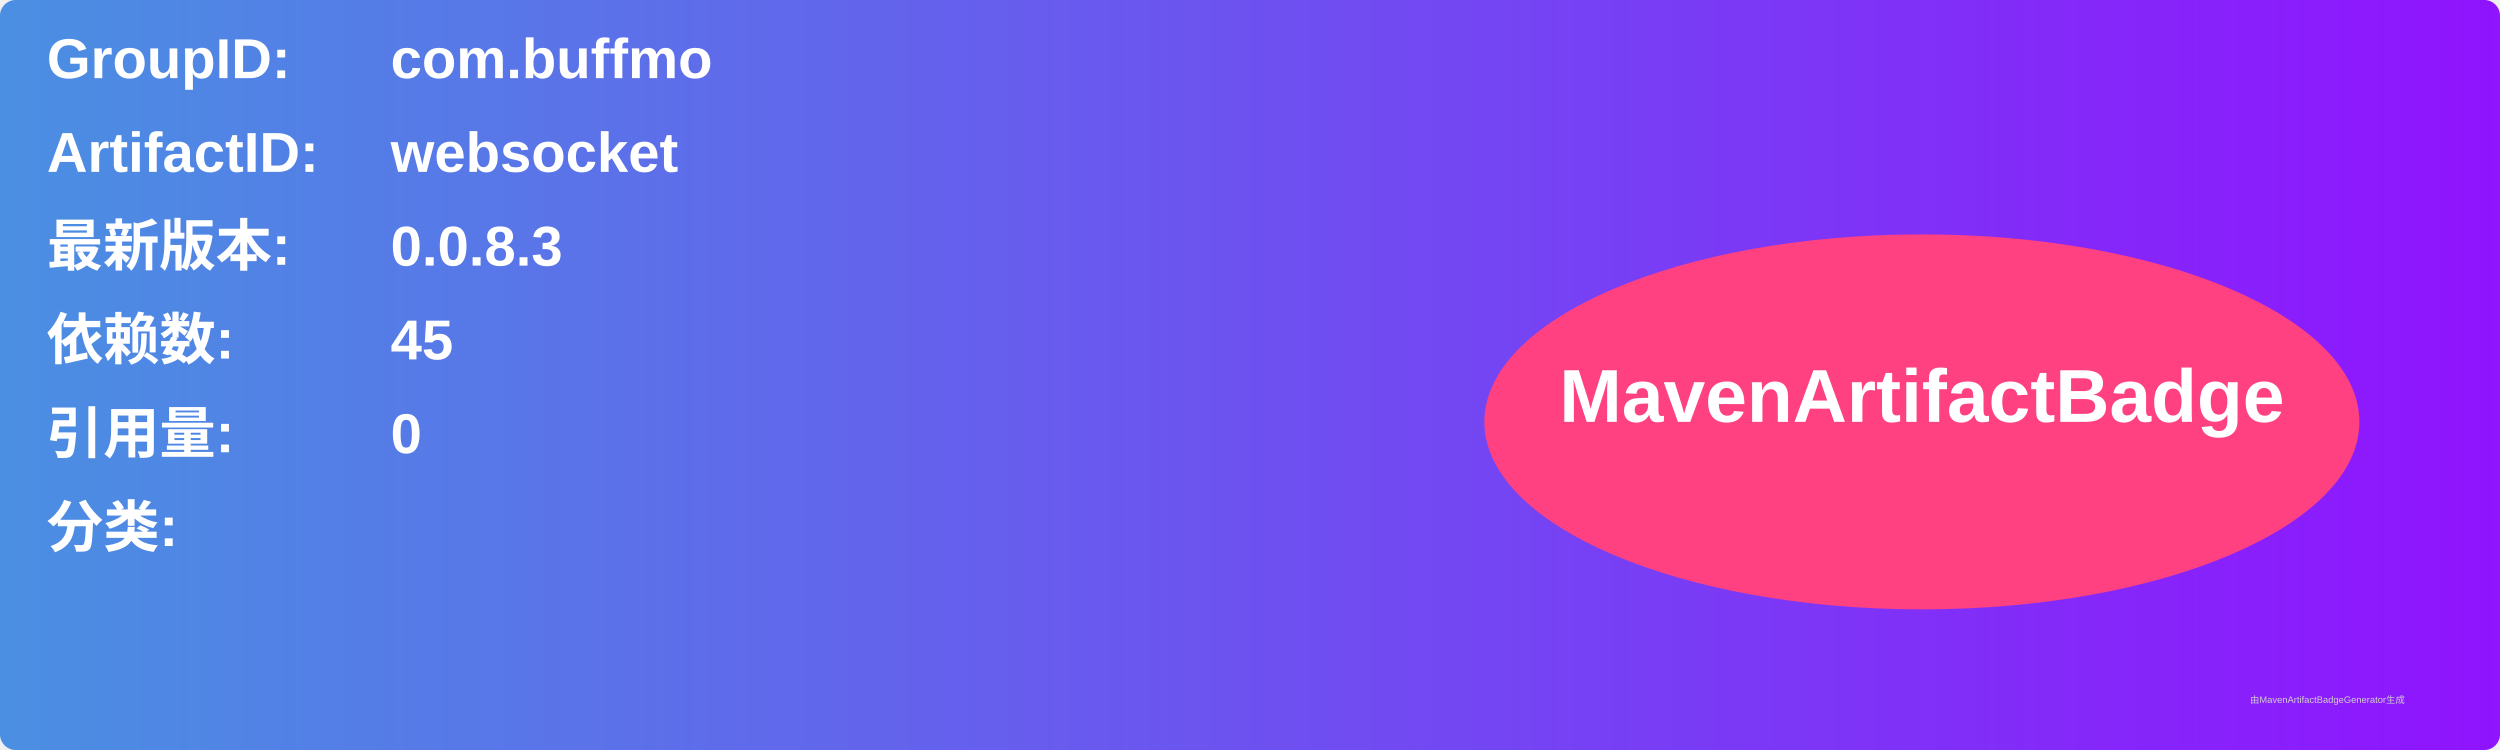
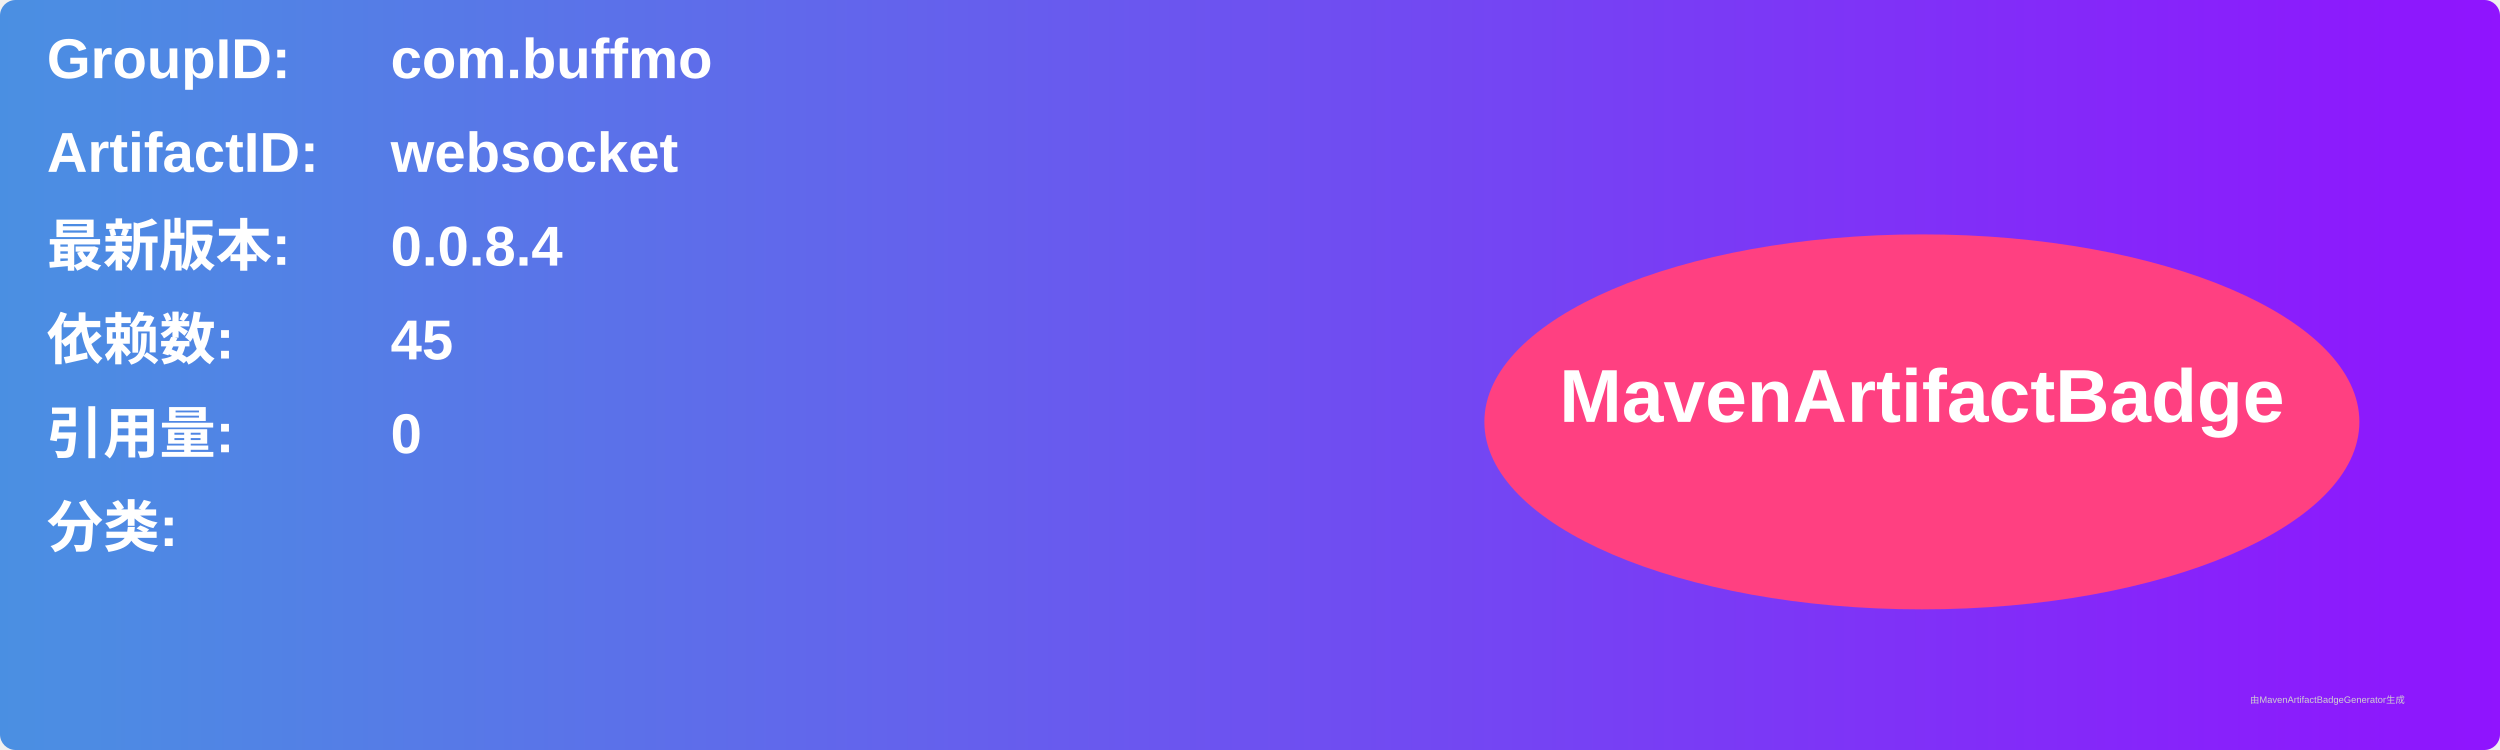
<svg xmlns="http://www.w3.org/2000/svg" width="800" height="240" viewBox="0 0 800 240">
  <linearGradient id="grad" x1="0%" y1="0%" x2="100%" y2="0%">
    <stop offset="0%" stop-color="#4a90e2" />
    <stop offset="100%" stop-color="#9013fe" />
  </linearGradient>
  <rect width="100%" height="100%" rx="5" ry="5" fill="url(#grad)" />
  <g transform="translate(15, 15)">
    <text x="0" y="10" font-family="Arial" font-size="18" fill="white" font-weight="bold" width="260">GroupID:</text>
    <text x="110" y="10" font-family="Arial" font-size="18" fill="white" font-weight="bold" width="460">com.buffmo</text>
    <text x="0" y="40" font-family="Arial" font-size="18" fill="white" font-weight="bold" width="260">ArtifactID:</text>
    <text x="110" y="40" font-family="Arial" font-size="18" fill="white" font-weight="bold" width="460">websocket</text>
    <text x="0" y="70" font-family="Arial" font-size="18" fill="white" font-weight="bold">最新版本:</text>
    <text x="110" y="70" font-family="Arial" font-size="18" fill="white" font-weight="bold">
-       <tspan font-weight="bold">0.0.8.3</tspan>
+       <tspan font-weight="bold">0.0.8.4</tspan>
    </text>
    <text x="0" y="100" font-family="Arial" font-size="18" fill="white" font-weight="bold">依赖数: </text>
    <text x="110" y="100" font-family="Arial" font-size="18" fill="white">
      <tspan font-weight="bold">45</tspan>
    </text>
    <text x="0" y="130" font-family="Arial" font-size="18" fill="white" font-weight="bold">引用量: </text>
    <text x="110" y="130" font-family="Arial" font-size="18" fill="white">
      <tspan font-weight="bold">0</tspan>
    </text>
    <text x="0" y="160" font-family="Arial" font-size="18" fill="white" font-weight="bold">分类:</text>
    <text x="10" y="190" font-family="Arial" font-size="10" fill="white">
      <tspan font-weight="bold" />
    </text>
    <ellipse cx="600" cy="120" rx="140" ry="60" fill="#ff4081" />
    <text x="600" y="120" text-anchor="middle" font-family="Arial" font-size="24" fill="white" font-weight="bold">MavenArtifactBadge</text>
  </g>
  <text x="720" y="225" font-family="Arial" font-size="3" fill="#d0d0d0">由MavenArtifactBadgeGenerator生成</text>
</svg>
